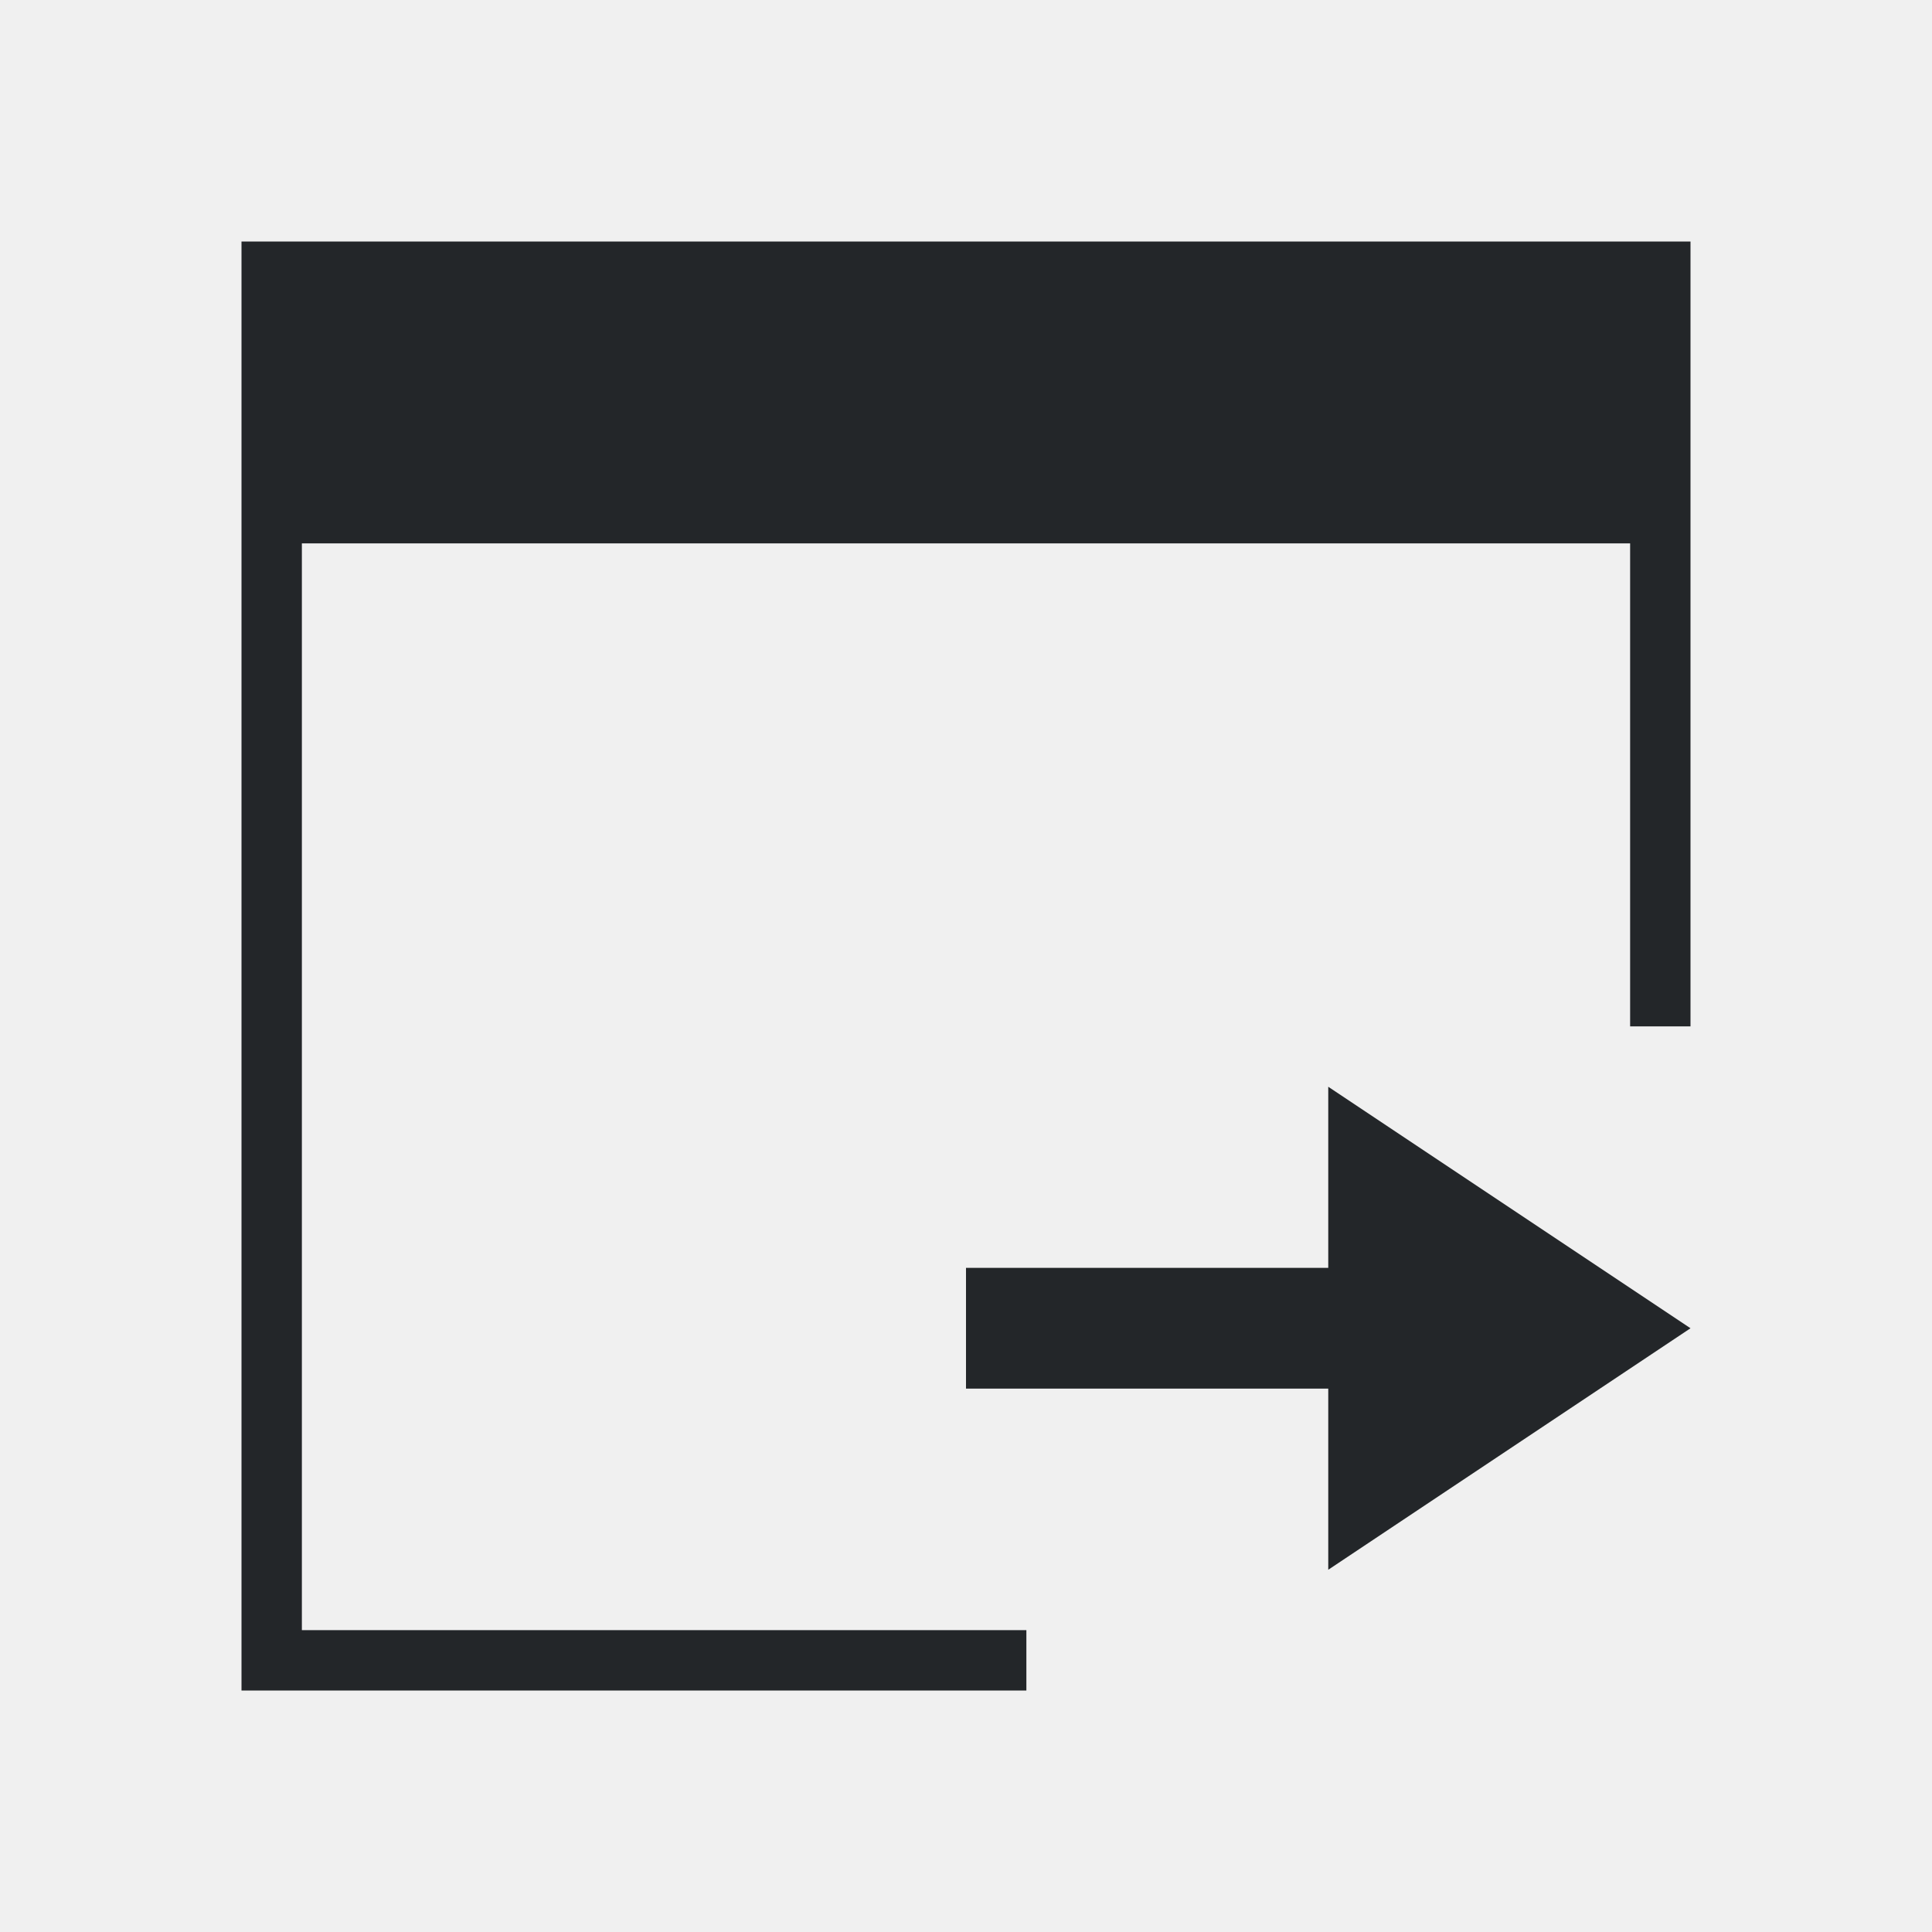
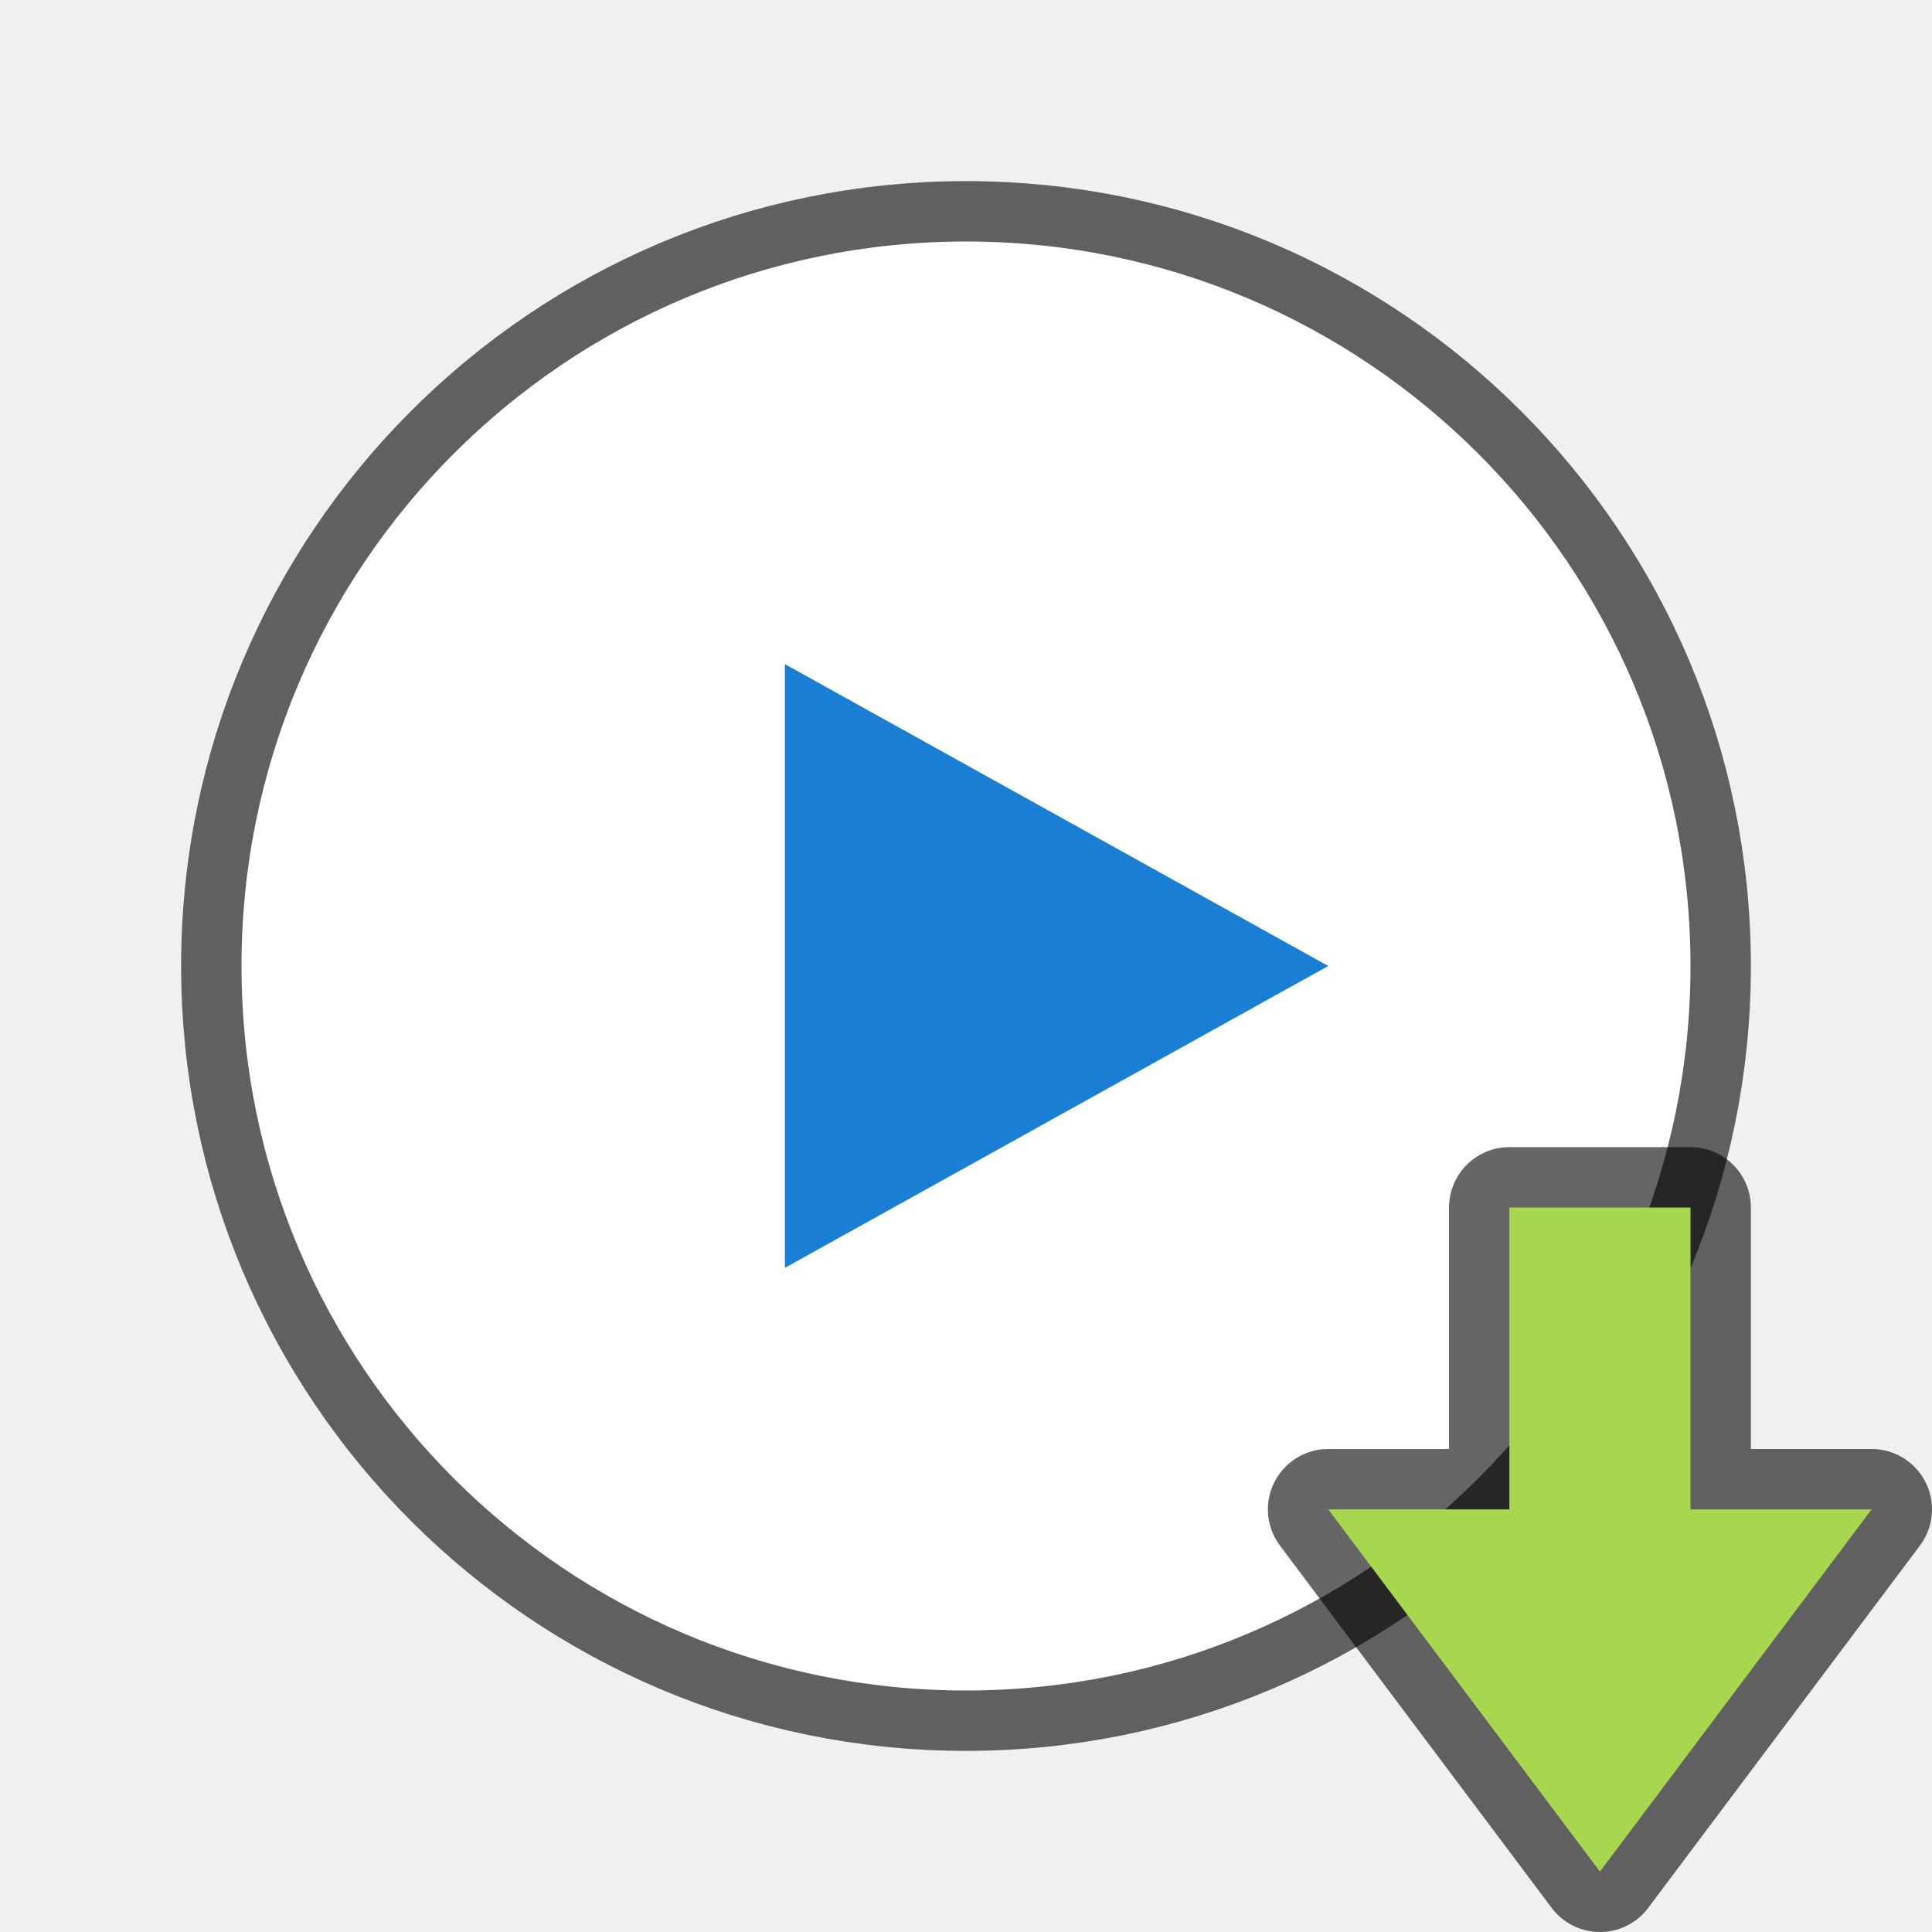
- <svg xmlns="http://www.w3.org/2000/svg" viewBox="0 0 32 32">
-   <path d="m4 4v24h13v-1h-12v-18h22v8h1v-13zm18 14v3h-6v2h6v3l6-4z" fill="#232629" />
+ <svg xmlns="http://www.w3.org/2000/svg" viewBox="0 0 32 32" version="1.1" id="svg4">
+   <defs id="defs8" />
+   <circle r="12" cy="16" cx="16" id="circle821" style="opacity:0.6;fill:#000000;fill-opacity:1;stroke:#000000;stroke-width:2;stroke-linejoin:round;stroke-miterlimit:4;stroke-dasharray:none;stroke-opacity:1" />
+   <circle style="opacity:1;fill:#ffffff;fill-opacity:1;stroke:none;stroke-width:4;stroke-linejoin:round;stroke-miterlimit:4;stroke-dasharray:none;stroke-opacity:1" id="path819" cx="16" cy="16" r="12" />
+   <path style="fill:#1a7fd4;fill-opacity:1;stroke:none;stroke-width:1px;stroke-linecap:butt;stroke-linejoin:miter;stroke-opacity:1" d="m 13,11 v 10 l 9,-5 z" id="path823" />
+   <path style="opacity:0.6;fill:#000000;fill-opacity:1;stroke:#000000;stroke-width:2;stroke-linecap:butt;stroke-linejoin:round;stroke-miterlimit:4;stroke-dasharray:none;stroke-opacity:1" d="m 26.5,31 -4.5,-6 h 3 v -5 h 3 v 5 h 3 z" id="path839" />
+   <path id="path841" d="m 26.5,31 -4.5,-6 h 3 v -5 h 3 v 5 h 3 z" style="fill:#a6d74f;fill-opacity:1;stroke:none;stroke-width:1px;stroke-linecap:butt;stroke-linejoin:miter;stroke-opacity:1" />
</svg>
